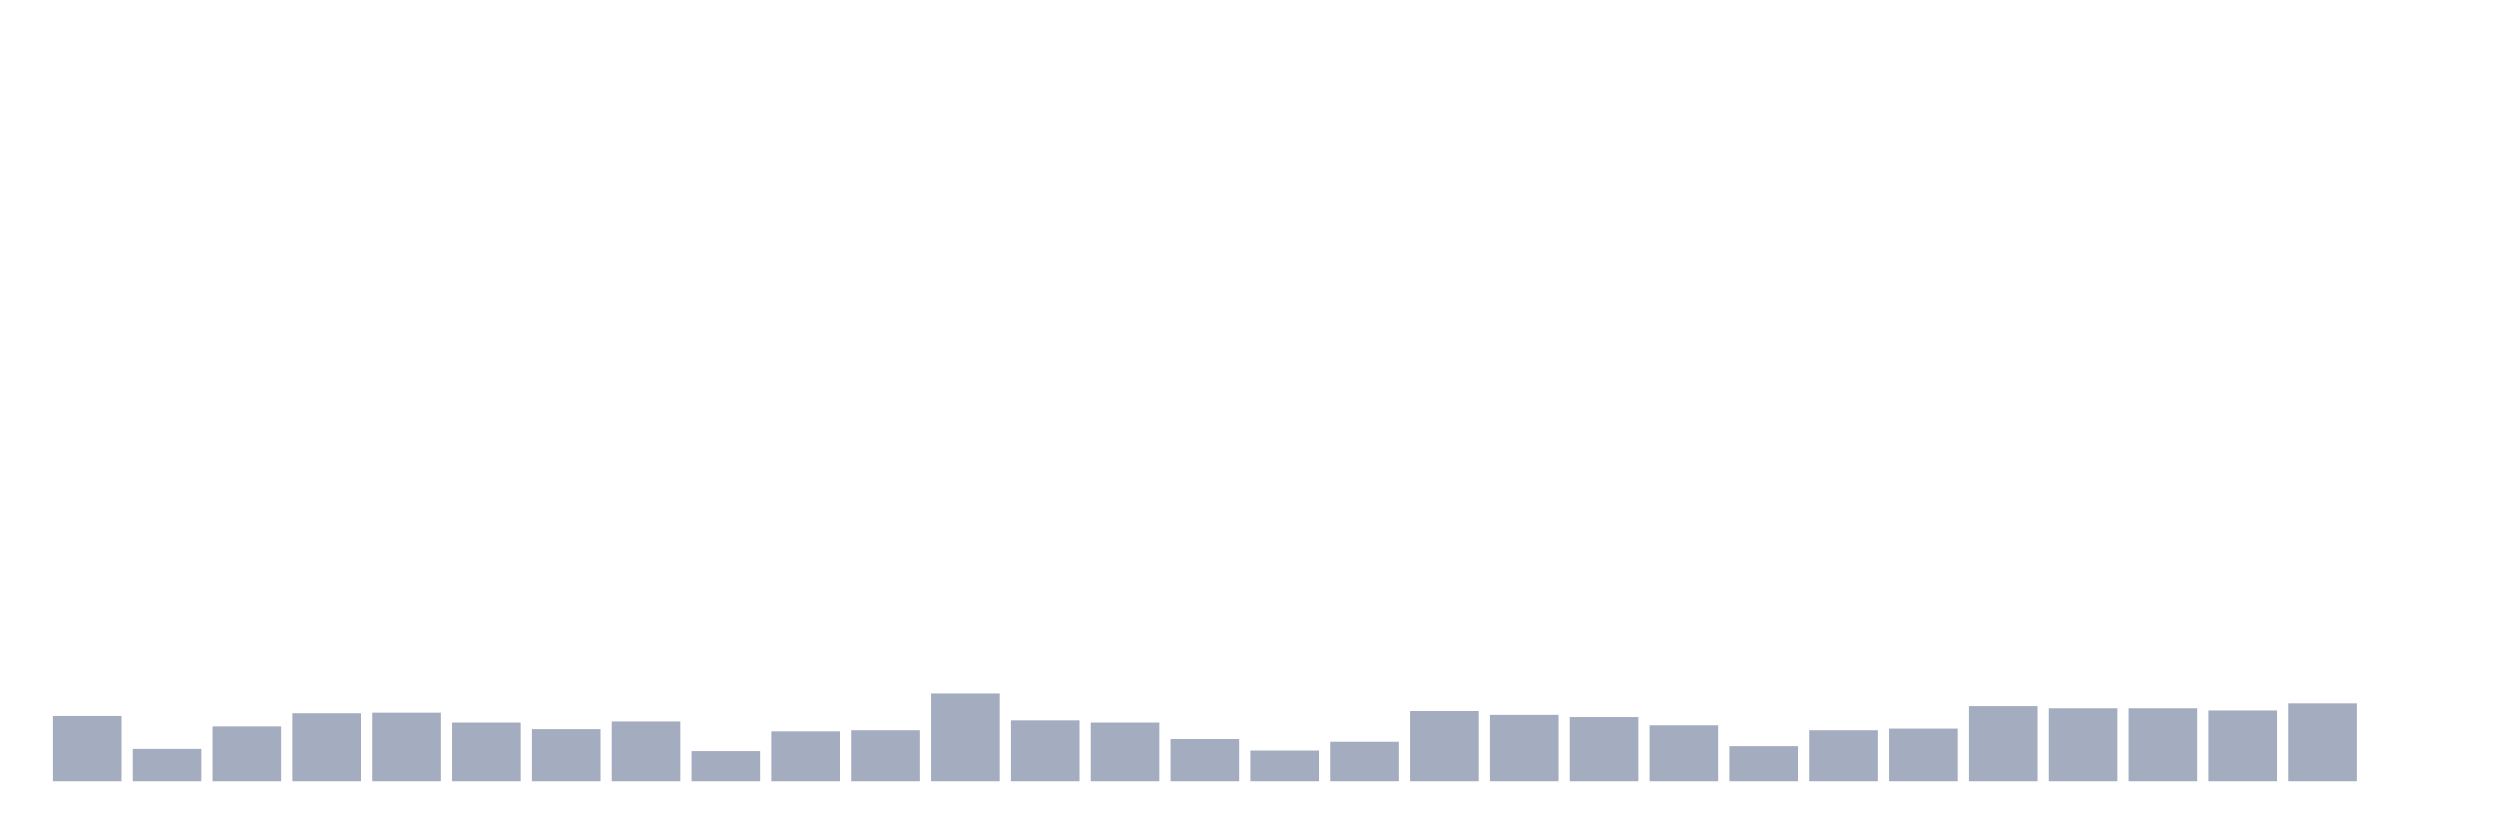
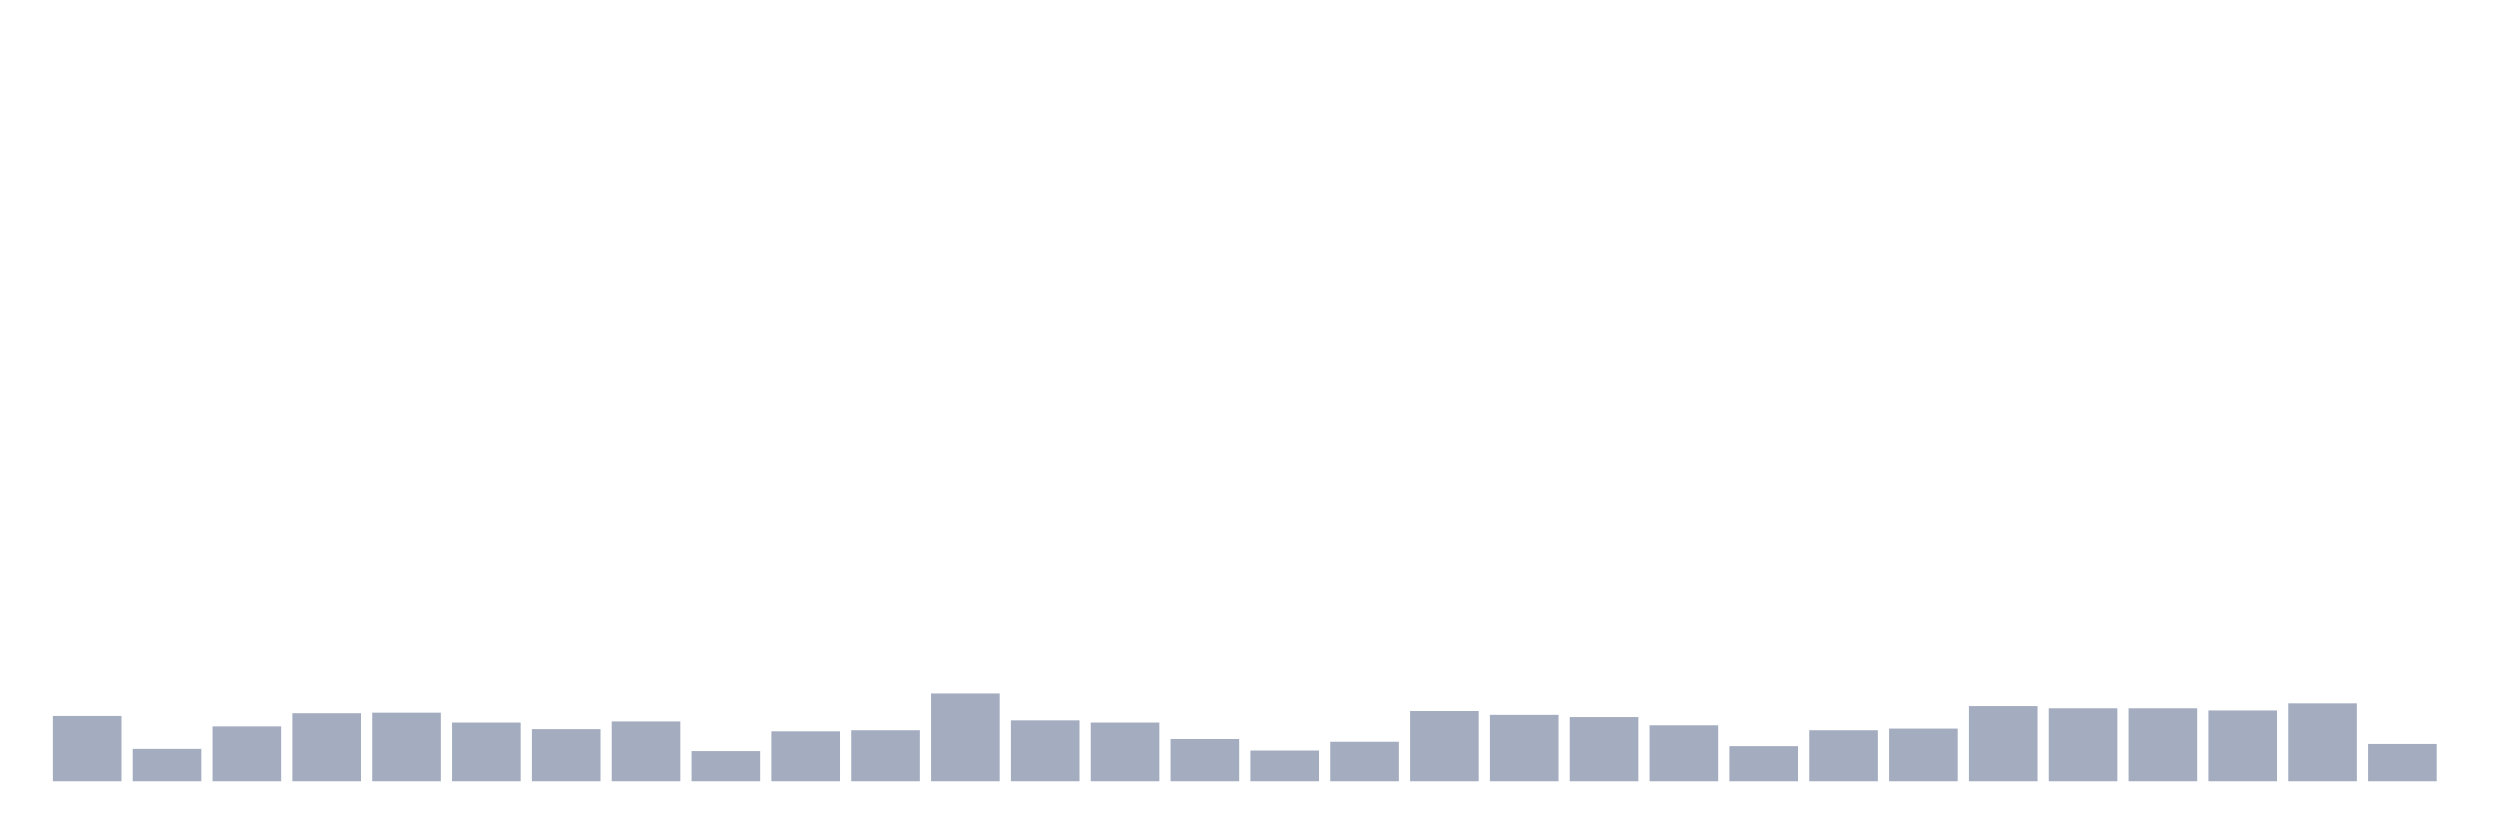
<svg xmlns="http://www.w3.org/2000/svg" viewBox="0 0 480 160">
  <g transform="translate(10,10)">
    <rect class="bar" x="0.153" width="13.175" y="127.461" height="12.539" fill="rgb(164,173,192)" />
    <rect class="bar" x="15.482" width="13.175" y="133.783" height="6.217" fill="rgb(164,173,192)" />
    <rect class="bar" x="30.81" width="13.175" y="129.463" height="10.537" fill="rgb(164,173,192)" />
    <rect class="bar" x="46.138" width="13.175" y="126.934" height="13.066" fill="rgb(164,173,192)" />
    <rect class="bar" x="61.466" width="13.175" y="126.829" height="13.171" fill="rgb(164,173,192)" />
    <rect class="bar" x="76.794" width="13.175" y="128.726" height="11.274" fill="rgb(164,173,192)" />
    <rect class="bar" x="92.123" width="13.175" y="129.99" height="10.01" fill="rgb(164,173,192)" />
    <rect class="bar" x="107.451" width="13.175" y="128.515" height="11.485" fill="rgb(164,173,192)" />
    <rect class="bar" x="122.779" width="13.175" y="134.205" height="5.795" fill="rgb(164,173,192)" />
    <rect class="bar" x="138.107" width="13.175" y="130.411" height="9.589" fill="rgb(164,173,192)" />
    <rect class="bar" x="153.436" width="13.175" y="130.201" height="9.799" fill="rgb(164,173,192)" />
    <rect class="bar" x="168.764" width="13.175" y="123.141" height="16.859" fill="rgb(164,173,192)" />
    <rect class="bar" x="184.092" width="13.175" y="128.304" height="11.696" fill="rgb(164,173,192)" />
    <rect class="bar" x="199.42" width="13.175" y="128.726" height="11.274" fill="rgb(164,173,192)" />
    <rect class="bar" x="214.748" width="13.175" y="131.887" height="8.113" fill="rgb(164,173,192)" />
    <rect class="bar" x="230.077" width="13.175" y="134.099" height="5.901" fill="rgb(164,173,192)" />
    <rect class="bar" x="245.405" width="13.175" y="132.413" height="7.587" fill="rgb(164,173,192)" />
    <rect class="bar" x="260.733" width="13.175" y="126.513" height="13.487" fill="rgb(164,173,192)" />
    <rect class="bar" x="276.061" width="13.175" y="127.25" height="12.75" fill="rgb(164,173,192)" />
    <rect class="bar" x="291.39" width="13.175" y="127.672" height="12.328" fill="rgb(164,173,192)" />
    <rect class="bar" x="306.718" width="13.175" y="129.252" height="10.748" fill="rgb(164,173,192)" />
    <rect class="bar" x="322.046" width="13.175" y="133.256" height="6.744" fill="rgb(164,173,192)" />
    <rect class="bar" x="337.374" width="13.175" y="130.201" height="9.799" fill="rgb(164,173,192)" />
    <rect class="bar" x="352.702" width="13.175" y="129.885" height="10.115" fill="rgb(164,173,192)" />
    <rect class="bar" x="368.031" width="13.175" y="125.565" height="14.435" fill="rgb(164,173,192)" />
    <rect class="bar" x="383.359" width="13.175" y="125.986" height="14.014" fill="rgb(164,173,192)" />
    <rect class="bar" x="398.687" width="13.175" y="125.986" height="14.014" fill="rgb(164,173,192)" />
    <rect class="bar" x="414.015" width="13.175" y="126.407" height="13.593" fill="rgb(164,173,192)" />
    <rect class="bar" x="429.344" width="13.175" y="125.038" height="14.962" fill="rgb(164,173,192)" />
-     <rect class="bar" x="444.672" width="13.175" y="140" height="0" fill="rgb(164,173,192)" />
+     <rect class="bar" x="444.672" width="13.175" y="132.835" height="7.165" fill="rgb(164,173,192)" />
  </g>
</svg>
